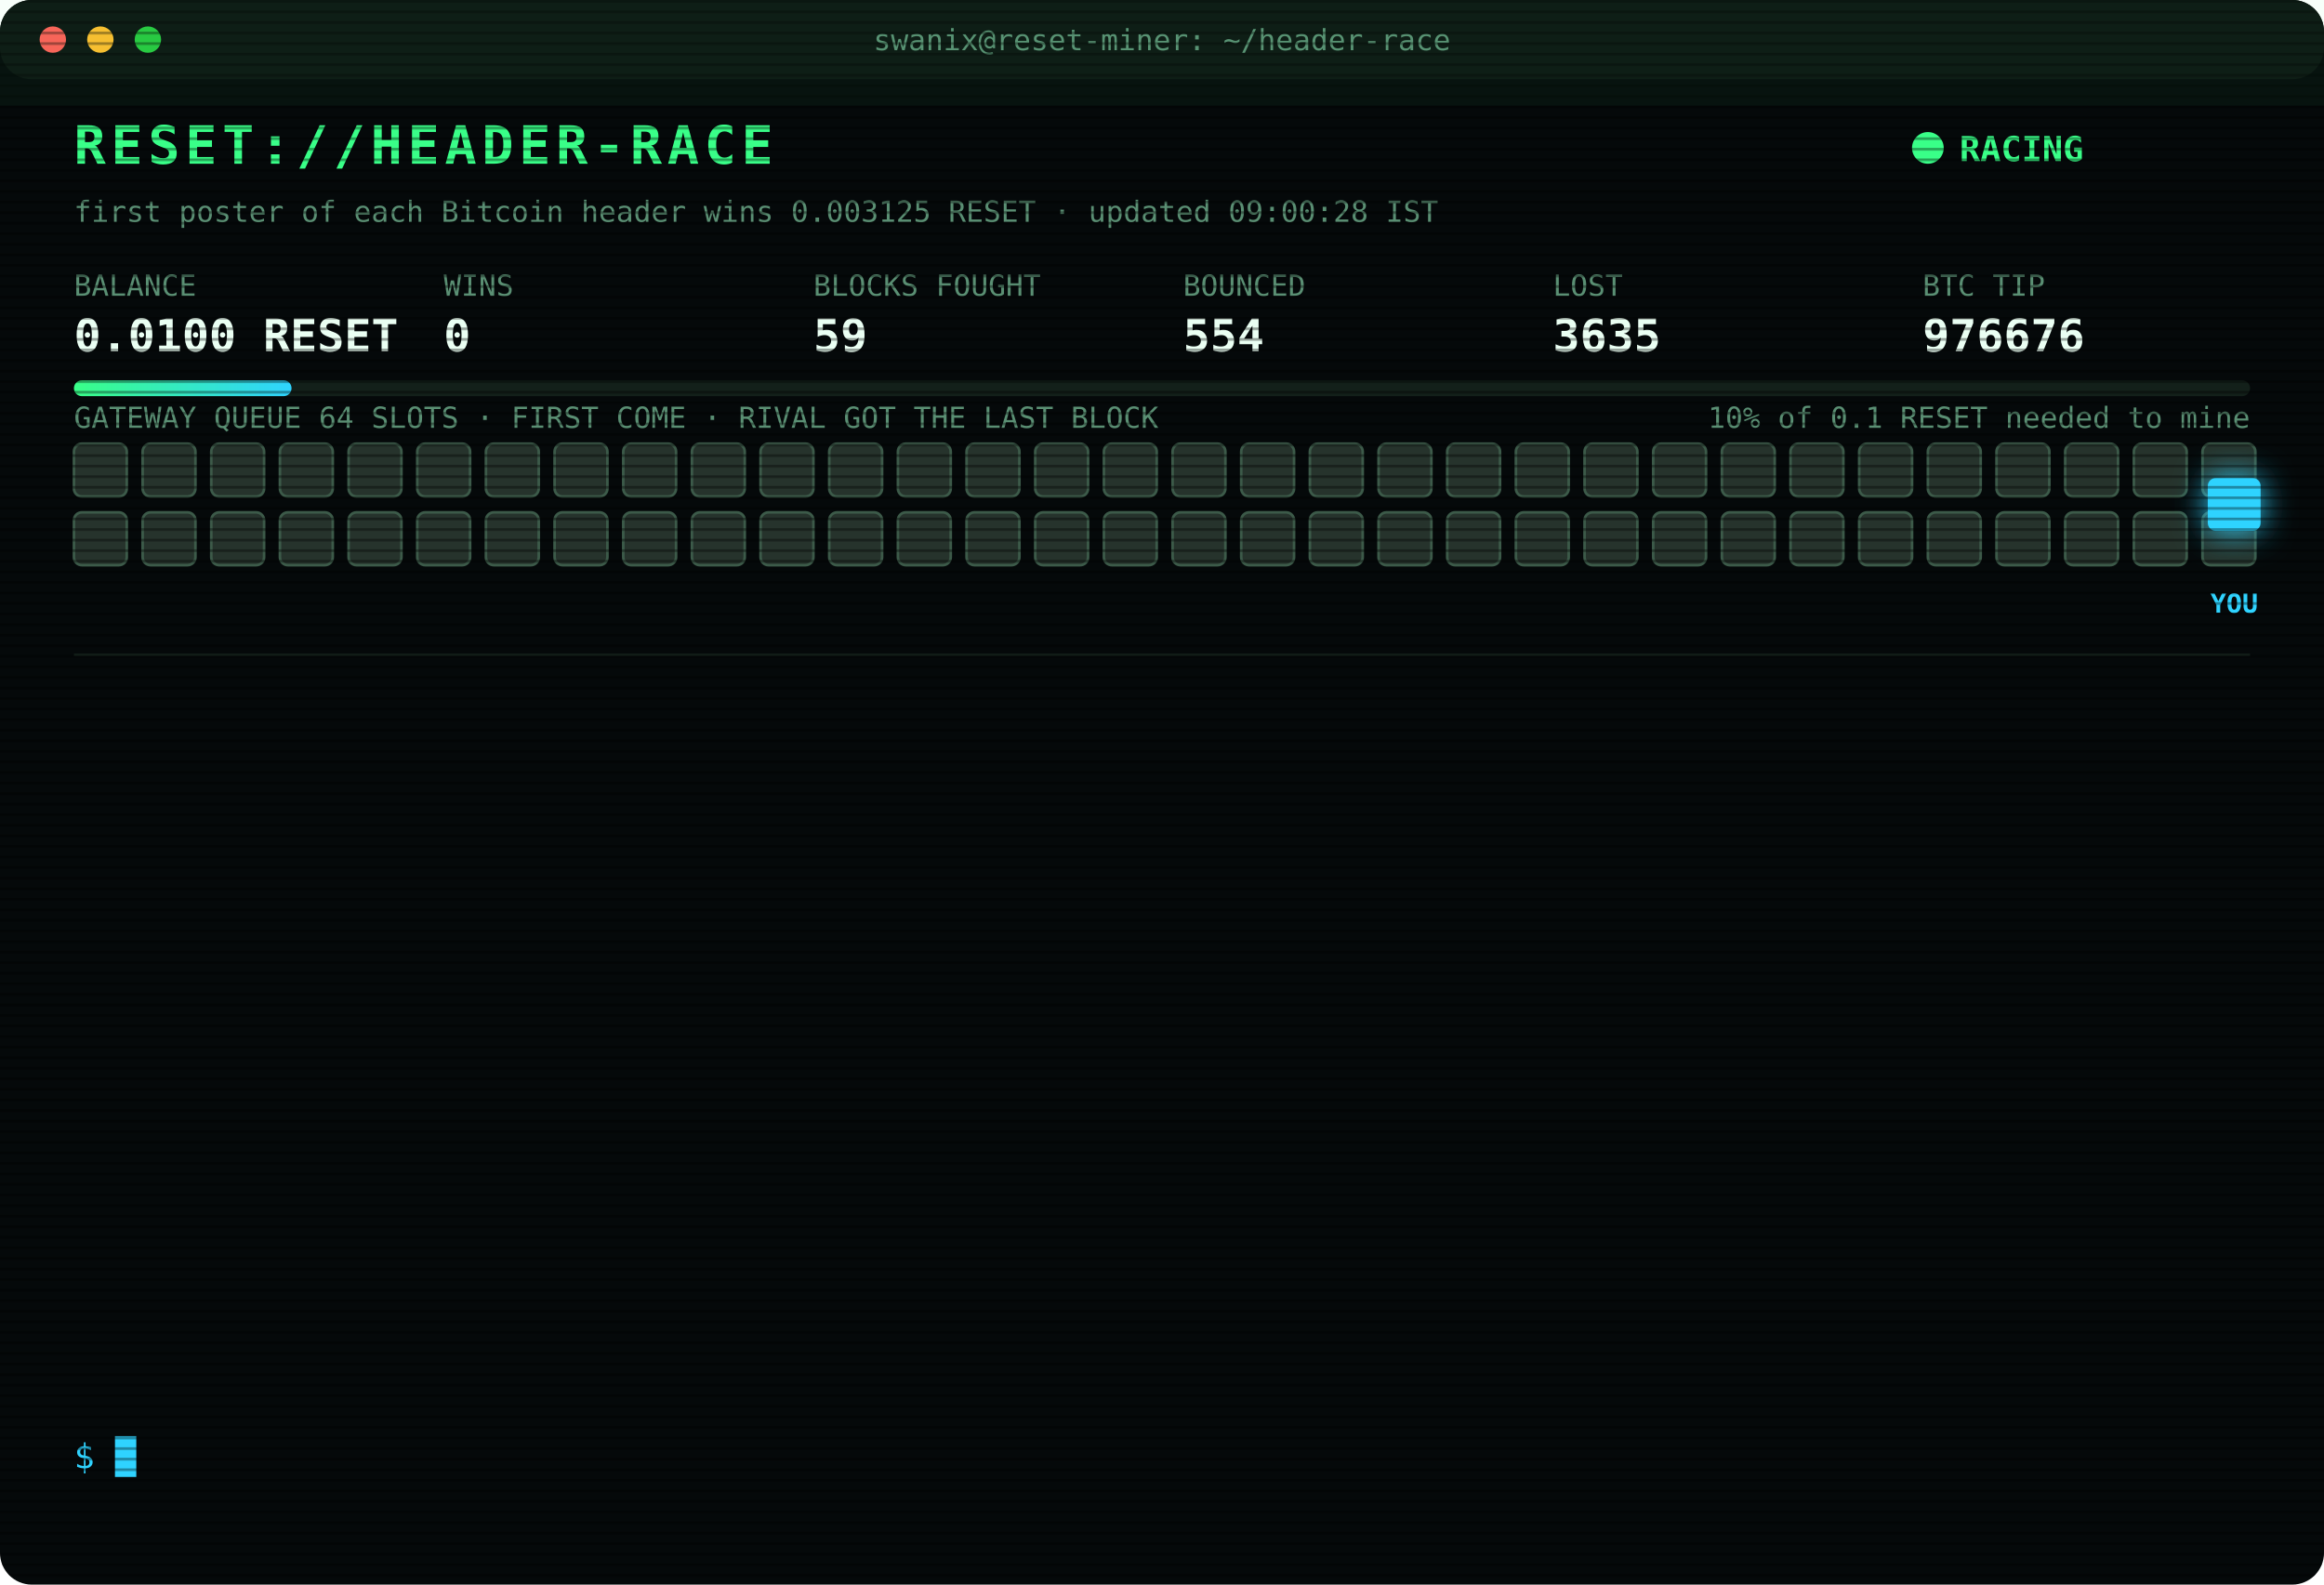
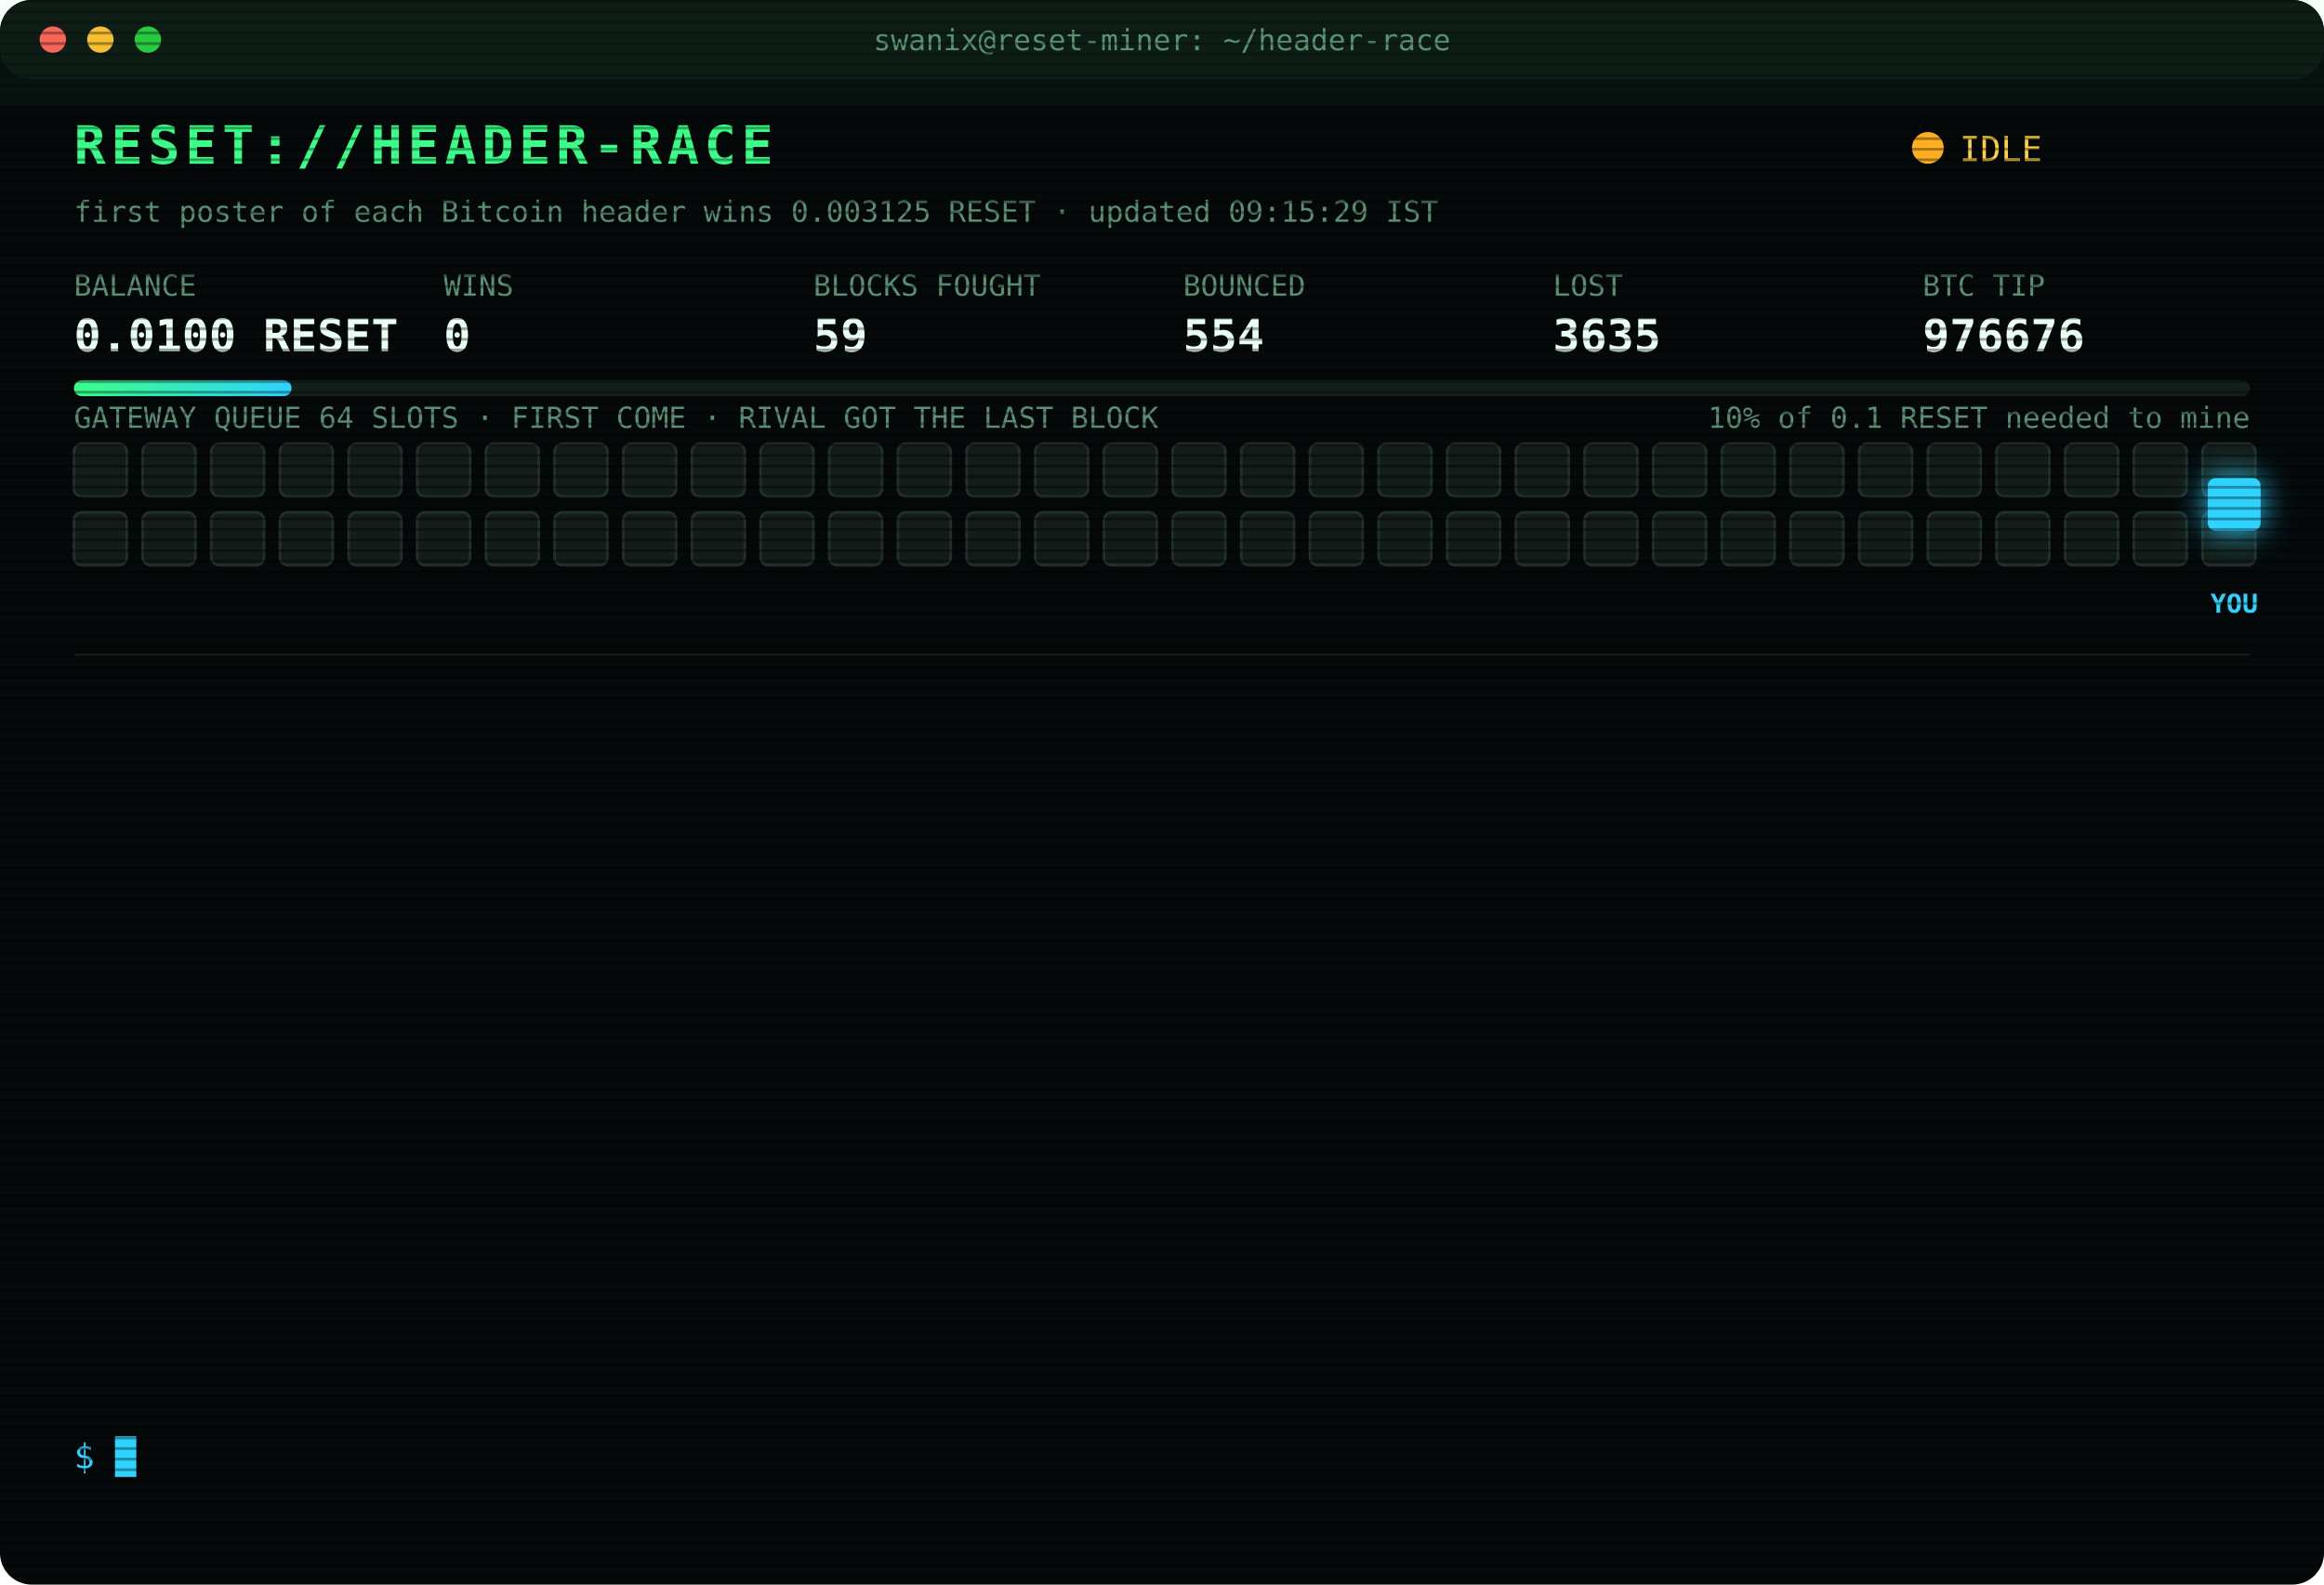
<svg xmlns="http://www.w3.org/2000/svg" width="880" height="600" viewBox="0 0 880 600" font-family="ui-monospace,SFMono-Regular,Menlo,Consolas,monospace">
  <style>
text{font-size:13px;fill:#7CFFB2}
.title{font-size:20px;font-weight:700;fill:#39FF88;letter-spacing:2px;animation:glitch 3s infinite steps(1)}
.sub{fill:#2fd3ff}.k{fill:#5a8f73;font-size:11px}.v{font-size:17px;font-weight:700;fill:#eafff3}
.ts{fill:#3f6b56}.boot{fill:#2fd3ff}.dim{fill:#5a8f73}.bad{fill:#ff4d6d}.warn{fill:#ffd23f}.mag{fill:#ff5cf0}.win{fill:#39FF88;font-weight:700}
.tag{font-size:10px;fill:#2fd3ff;font-weight:700}
.rival{fill:#26332c;stroke:#3c5a49;animation:jam 1.2s infinite alternate}
.idle{fill:#141c18;stroke:#22302a;animation:breathe 4s infinite}
.me{fill:#2fd3ff;filter:drop-shadow(0 0 6px #2fd3ff)}
.hover{animation:nudge 1.1s infinite ease-in-out}.bounce{animation:kick 1.4s infinite}
.ln{opacity:0;animation:in .4s forwards}
.cur{animation:blink 1s infinite steps(1)}
.scan{animation:scan 6s infinite linear}
.led{animation:blink 1.4s infinite}
@keyframes in{from{opacity:0;transform:translateX(-6px)}to{opacity:1;transform:none}}
@keyframes blink{50%{opacity:0}}
@keyframes jam{to{fill:#33463b}}
@keyframes breathe{50%{opacity:.4}}
@keyframes nudge{50%{transform:translateX(-10px)}}
@keyframes kick{0%,100%{transform:none}30%{transform:translateX(-14px)}55%{transform:translateX(10px) translateY(-6px)}}
@keyframes glitch{0%,92%{transform:none}93%{transform:translateX(2px);fill:#ff4d6d}95%{transform:translateX(-2px);fill:#2fd3ff}97%{transform:none}}
@keyframes scan{from{transform:translateY(-40px)}to{transform:translateY(600px)}}
</style>
  <defs>
    <pattern id="sl" width="4" height="4" patternUnits="userSpaceOnUse">
      <rect width="4" height="1" fill="#000" opacity=".35" />
    </pattern>
    <linearGradient id="bar">
      <stop offset="0" stop-color="#39FF88" />
      <stop offset="1" stop-color="#2fd3ff" />
    </linearGradient>
  </defs>
  <rect width="880" height="600" rx="12" fill="#05090a" />
  <rect width="880" height="30" rx="12" fill="#0d1512" />
  <circle cx="20" cy="15" r="5" fill="#ff5f57" />
  <circle cx="38" cy="15" r="5" fill="#febc2e" />
  <circle cx="56" cy="15" r="5" fill="#28c840" />
  <text x="440" y="19" text-anchor="middle" class="k">swanix@reset-miner: ~/header-race</text>
  <text x="28" y="62" class="title">RESET://HEADER-RACE</text>
-   <circle class="led" cx="730" cy="56" r="6" fill="#39FF88" />
-   <text x="742" y="61" class="win">RACING</text>
-   <text x="28" y="84" class="k">first poster of each Bitcoin header wins 0.003125 RESET · updated 09:00:28 IST</text>
+   <circle class="led" cx="730" cy="56" r="6" fill="#ffb020" />
+   <text x="742" y="61" class="warn">IDLE</text>
+   <text x="28" y="84" class="k">first poster of each Bitcoin header wins 0.003125 RESET · updated 09:15:29 IST</text>
  <text x="28" y="112" class="k">BALANCE</text>
  <text x="28" y="133" class="v">0.0100 RESET</text>
  <text x="168" y="112" class="k">WINS</text>
  <text x="168" y="133" class="v">0</text>
  <text x="308" y="112" class="k">BLOCKS FOUGHT</text>
  <text x="308" y="133" class="v">59</text>
  <text x="448" y="112" class="k">BOUNCED</text>
  <text x="448" y="133" class="v">554</text>
  <text x="588" y="112" class="k">LOST</text>
  <text x="588" y="133" class="v">3635</text>
  <text x="728" y="112" class="k">BTC TIP</text>
  <text x="728" y="133" class="v">976676</text>
  <rect x="28" y="144" width="824" height="6" rx="3" fill="#13201a" />
  <rect x="28" y="144" width="82.4" height="6" rx="3" fill="url(#bar)" />
  <text x="852" y="162" text-anchor="end" class="k">10% of 0.1 RESET needed to mine</text>
  <text x="28" y="162" class="k">GATEWAY QUEUE 64 SLOTS · FIRST COME · RIVAL GOT THE LAST BLOCK</text>
-   <rect class="rival" x="28" y="168" width="20" height="20" rx="3" style="animation-delay:0.00s" />
-   <rect class="rival" x="54" y="168" width="20" height="20" rx="3" style="animation-delay:0.05s" />
-   <rect class="rival" x="80" y="168" width="20" height="20" rx="3" style="animation-delay:0.10s" />
-   <rect class="rival" x="106" y="168" width="20" height="20" rx="3" style="animation-delay:0.15s" />
-   <rect class="rival" x="132" y="168" width="20" height="20" rx="3" style="animation-delay:0.20s" />
-   <rect class="rival" x="158" y="168" width="20" height="20" rx="3" style="animation-delay:0.25s" />
-   <rect class="rival" x="184" y="168" width="20" height="20" rx="3" style="animation-delay:0.30s" />
-   <rect class="rival" x="210" y="168" width="20" height="20" rx="3" style="animation-delay:0.35s" />
-   <rect class="rival" x="236" y="168" width="20" height="20" rx="3" style="animation-delay:0.40s" />
-   <rect class="rival" x="262" y="168" width="20" height="20" rx="3" style="animation-delay:0.45s" />
-   <rect class="rival" x="288" y="168" width="20" height="20" rx="3" style="animation-delay:0.50s" />
-   <rect class="rival" x="314" y="168" width="20" height="20" rx="3" style="animation-delay:0.55s" />
-   <rect class="rival" x="340" y="168" width="20" height="20" rx="3" style="animation-delay:0.60s" />
-   <rect class="rival" x="366" y="168" width="20" height="20" rx="3" style="animation-delay:0.65s" />
-   <rect class="rival" x="392" y="168" width="20" height="20" rx="3" style="animation-delay:0.70s" />
-   <rect class="rival" x="418" y="168" width="20" height="20" rx="3" style="animation-delay:0.75s" />
-   <rect class="rival" x="444" y="168" width="20" height="20" rx="3" style="animation-delay:0.80s" />
-   <rect class="rival" x="470" y="168" width="20" height="20" rx="3" style="animation-delay:0.85s" />
-   <rect class="rival" x="496" y="168" width="20" height="20" rx="3" style="animation-delay:0.90s" />
-   <rect class="rival" x="522" y="168" width="20" height="20" rx="3" style="animation-delay:0.95s" />
-   <rect class="rival" x="548" y="168" width="20" height="20" rx="3" style="animation-delay:1.00s" />
-   <rect class="rival" x="574" y="168" width="20" height="20" rx="3" style="animation-delay:1.05s" />
-   <rect class="rival" x="600" y="168" width="20" height="20" rx="3" style="animation-delay:1.10s" />
-   <rect class="rival" x="626" y="168" width="20" height="20" rx="3" style="animation-delay:1.15s" />
-   <rect class="rival" x="652" y="168" width="20" height="20" rx="3" style="animation-delay:1.20s" />
-   <rect class="rival" x="678" y="168" width="20" height="20" rx="3" style="animation-delay:1.25s" />
-   <rect class="rival" x="704" y="168" width="20" height="20" rx="3" style="animation-delay:1.30s" />
-   <rect class="rival" x="730" y="168" width="20" height="20" rx="3" style="animation-delay:1.35s" />
-   <rect class="rival" x="756" y="168" width="20" height="20" rx="3" style="animation-delay:1.40s" />
-   <rect class="rival" x="782" y="168" width="20" height="20" rx="3" style="animation-delay:1.45s" />
-   <rect class="rival" x="808" y="168" width="20" height="20" rx="3" style="animation-delay:1.50s" />
-   <rect class="rival" x="834" y="168" width="20" height="20" rx="3" style="animation-delay:1.55s" />
-   <rect class="rival" x="28" y="194" width="20" height="20" rx="3" style="animation-delay:1.60s" />
-   <rect class="rival" x="54" y="194" width="20" height="20" rx="3" style="animation-delay:1.65s" />
-   <rect class="rival" x="80" y="194" width="20" height="20" rx="3" style="animation-delay:1.70s" />
-   <rect class="rival" x="106" y="194" width="20" height="20" rx="3" style="animation-delay:1.75s" />
-   <rect class="rival" x="132" y="194" width="20" height="20" rx="3" style="animation-delay:1.80s" />
-   <rect class="rival" x="158" y="194" width="20" height="20" rx="3" style="animation-delay:1.85s" />
-   <rect class="rival" x="184" y="194" width="20" height="20" rx="3" style="animation-delay:1.90s" />
-   <rect class="rival" x="210" y="194" width="20" height="20" rx="3" style="animation-delay:1.95s" />
-   <rect class="rival" x="236" y="194" width="20" height="20" rx="3" style="animation-delay:2.00s" />
-   <rect class="rival" x="262" y="194" width="20" height="20" rx="3" style="animation-delay:2.05s" />
-   <rect class="rival" x="288" y="194" width="20" height="20" rx="3" style="animation-delay:2.10s" />
-   <rect class="rival" x="314" y="194" width="20" height="20" rx="3" style="animation-delay:2.15s" />
-   <rect class="rival" x="340" y="194" width="20" height="20" rx="3" style="animation-delay:2.20s" />
-   <rect class="rival" x="366" y="194" width="20" height="20" rx="3" style="animation-delay:2.25s" />
-   <rect class="rival" x="392" y="194" width="20" height="20" rx="3" style="animation-delay:2.30s" />
-   <rect class="rival" x="418" y="194" width="20" height="20" rx="3" style="animation-delay:2.35s" />
-   <rect class="rival" x="444" y="194" width="20" height="20" rx="3" style="animation-delay:2.40s" />
-   <rect class="rival" x="470" y="194" width="20" height="20" rx="3" style="animation-delay:2.45s" />
-   <rect class="rival" x="496" y="194" width="20" height="20" rx="3" style="animation-delay:2.50s" />
-   <rect class="rival" x="522" y="194" width="20" height="20" rx="3" style="animation-delay:2.55s" />
-   <rect class="rival" x="548" y="194" width="20" height="20" rx="3" style="animation-delay:2.60s" />
-   <rect class="rival" x="574" y="194" width="20" height="20" rx="3" style="animation-delay:2.65s" />
-   <rect class="rival" x="600" y="194" width="20" height="20" rx="3" style="animation-delay:2.70s" />
-   <rect class="rival" x="626" y="194" width="20" height="20" rx="3" style="animation-delay:2.75s" />
-   <rect class="rival" x="652" y="194" width="20" height="20" rx="3" style="animation-delay:2.80s" />
-   <rect class="rival" x="678" y="194" width="20" height="20" rx="3" style="animation-delay:2.85s" />
-   <rect class="rival" x="704" y="194" width="20" height="20" rx="3" style="animation-delay:2.90s" />
-   <rect class="rival" x="730" y="194" width="20" height="20" rx="3" style="animation-delay:2.95s" />
-   <rect class="rival" x="756" y="194" width="20" height="20" rx="3" style="animation-delay:3.00s" />
-   <rect class="rival" x="782" y="194" width="20" height="20" rx="3" style="animation-delay:3.05s" />
-   <rect class="rival" x="808" y="194" width="20" height="20" rx="3" style="animation-delay:3.10s" />
-   <rect class="rival" x="834" y="194" width="20" height="20" rx="3" style="animation-delay:3.15s" />
+   <rect class="idle" x="28" y="168" width="20" height="20" rx="3" style="animation-delay:0.00s" />
+   <rect class="idle" x="54" y="168" width="20" height="20" rx="3" style="animation-delay:0.05s" />
+   <rect class="idle" x="80" y="168" width="20" height="20" rx="3" style="animation-delay:0.10s" />
+   <rect class="idle" x="106" y="168" width="20" height="20" rx="3" style="animation-delay:0.15s" />
+   <rect class="idle" x="132" y="168" width="20" height="20" rx="3" style="animation-delay:0.20s" />
+   <rect class="idle" x="158" y="168" width="20" height="20" rx="3" style="animation-delay:0.25s" />
+   <rect class="idle" x="184" y="168" width="20" height="20" rx="3" style="animation-delay:0.30s" />
+   <rect class="idle" x="210" y="168" width="20" height="20" rx="3" style="animation-delay:0.35s" />
+   <rect class="idle" x="236" y="168" width="20" height="20" rx="3" style="animation-delay:0.40s" />
+   <rect class="idle" x="262" y="168" width="20" height="20" rx="3" style="animation-delay:0.45s" />
+   <rect class="idle" x="288" y="168" width="20" height="20" rx="3" style="animation-delay:0.50s" />
+   <rect class="idle" x="314" y="168" width="20" height="20" rx="3" style="animation-delay:0.55s" />
+   <rect class="idle" x="340" y="168" width="20" height="20" rx="3" style="animation-delay:0.60s" />
+   <rect class="idle" x="366" y="168" width="20" height="20" rx="3" style="animation-delay:0.65s" />
+   <rect class="idle" x="392" y="168" width="20" height="20" rx="3" style="animation-delay:0.70s" />
+   <rect class="idle" x="418" y="168" width="20" height="20" rx="3" style="animation-delay:0.75s" />
+   <rect class="idle" x="444" y="168" width="20" height="20" rx="3" style="animation-delay:0.80s" />
+   <rect class="idle" x="470" y="168" width="20" height="20" rx="3" style="animation-delay:0.85s" />
+   <rect class="idle" x="496" y="168" width="20" height="20" rx="3" style="animation-delay:0.90s" />
+   <rect class="idle" x="522" y="168" width="20" height="20" rx="3" style="animation-delay:0.95s" />
+   <rect class="idle" x="548" y="168" width="20" height="20" rx="3" style="animation-delay:1.00s" />
+   <rect class="idle" x="574" y="168" width="20" height="20" rx="3" style="animation-delay:1.05s" />
+   <rect class="idle" x="600" y="168" width="20" height="20" rx="3" style="animation-delay:1.10s" />
+   <rect class="idle" x="626" y="168" width="20" height="20" rx="3" style="animation-delay:1.15s" />
+   <rect class="idle" x="652" y="168" width="20" height="20" rx="3" style="animation-delay:1.20s" />
+   <rect class="idle" x="678" y="168" width="20" height="20" rx="3" style="animation-delay:1.25s" />
+   <rect class="idle" x="704" y="168" width="20" height="20" rx="3" style="animation-delay:1.30s" />
+   <rect class="idle" x="730" y="168" width="20" height="20" rx="3" style="animation-delay:1.35s" />
+   <rect class="idle" x="756" y="168" width="20" height="20" rx="3" style="animation-delay:1.40s" />
+   <rect class="idle" x="782" y="168" width="20" height="20" rx="3" style="animation-delay:1.45s" />
+   <rect class="idle" x="808" y="168" width="20" height="20" rx="3" style="animation-delay:1.50s" />
+   <rect class="idle" x="834" y="168" width="20" height="20" rx="3" style="animation-delay:1.55s" />
+   <rect class="idle" x="28" y="194" width="20" height="20" rx="3" style="animation-delay:1.60s" />
+   <rect class="idle" x="54" y="194" width="20" height="20" rx="3" style="animation-delay:1.65s" />
+   <rect class="idle" x="80" y="194" width="20" height="20" rx="3" style="animation-delay:1.70s" />
+   <rect class="idle" x="106" y="194" width="20" height="20" rx="3" style="animation-delay:1.75s" />
+   <rect class="idle" x="132" y="194" width="20" height="20" rx="3" style="animation-delay:1.80s" />
+   <rect class="idle" x="158" y="194" width="20" height="20" rx="3" style="animation-delay:1.85s" />
+   <rect class="idle" x="184" y="194" width="20" height="20" rx="3" style="animation-delay:1.90s" />
+   <rect class="idle" x="210" y="194" width="20" height="20" rx="3" style="animation-delay:1.95s" />
+   <rect class="idle" x="236" y="194" width="20" height="20" rx="3" style="animation-delay:2.00s" />
+   <rect class="idle" x="262" y="194" width="20" height="20" rx="3" style="animation-delay:2.05s" />
+   <rect class="idle" x="288" y="194" width="20" height="20" rx="3" style="animation-delay:2.10s" />
+   <rect class="idle" x="314" y="194" width="20" height="20" rx="3" style="animation-delay:2.15s" />
+   <rect class="idle" x="340" y="194" width="20" height="20" rx="3" style="animation-delay:2.20s" />
+   <rect class="idle" x="366" y="194" width="20" height="20" rx="3" style="animation-delay:2.25s" />
+   <rect class="idle" x="392" y="194" width="20" height="20" rx="3" style="animation-delay:2.30s" />
+   <rect class="idle" x="418" y="194" width="20" height="20" rx="3" style="animation-delay:2.35s" />
+   <rect class="idle" x="444" y="194" width="20" height="20" rx="3" style="animation-delay:2.40s" />
+   <rect class="idle" x="470" y="194" width="20" height="20" rx="3" style="animation-delay:2.45s" />
+   <rect class="idle" x="496" y="194" width="20" height="20" rx="3" style="animation-delay:2.50s" />
+   <rect class="idle" x="522" y="194" width="20" height="20" rx="3" style="animation-delay:2.55s" />
+   <rect class="idle" x="548" y="194" width="20" height="20" rx="3" style="animation-delay:2.60s" />
+   <rect class="idle" x="574" y="194" width="20" height="20" rx="3" style="animation-delay:2.65s" />
+   <rect class="idle" x="600" y="194" width="20" height="20" rx="3" style="animation-delay:2.70s" />
+   <rect class="idle" x="626" y="194" width="20" height="20" rx="3" style="animation-delay:2.75s" />
+   <rect class="idle" x="652" y="194" width="20" height="20" rx="3" style="animation-delay:2.80s" />
+   <rect class="idle" x="678" y="194" width="20" height="20" rx="3" style="animation-delay:2.85s" />
+   <rect class="idle" x="704" y="194" width="20" height="20" rx="3" style="animation-delay:2.90s" />
+   <rect class="idle" x="730" y="194" width="20" height="20" rx="3" style="animation-delay:2.95s" />
+   <rect class="idle" x="756" y="194" width="20" height="20" rx="3" style="animation-delay:3.00s" />
+   <rect class="idle" x="782" y="194" width="20" height="20" rx="3" style="animation-delay:3.05s" />
+   <rect class="idle" x="808" y="194" width="20" height="20" rx="3" style="animation-delay:3.10s" />
+   <rect class="idle" x="834" y="194" width="20" height="20" rx="3" style="animation-delay:3.15s" />
  <g class="hover">
    <rect class="me" x="836" y="181" width="20" height="20" rx="3" />
    <text class="tag" x="846" y="232" text-anchor="middle">YOU</text>
  </g>
  <line x1="28" x2="852" y1="248" y2="248" stroke="#13201a" />
  <g class="ln" style="animation-delay:0.40s">
    <text x="28" y="270" class="ts">08:03:45</text>
    <text x="104" y="270" class="warn">[QUEUE FULL] #976668 bounced 64/64 · retry 1.7s · 2412ms</text>
  </g>
  <g class="ln" style="animation-delay:0.65s">
    <text x="28" y="292" class="ts">08:03:45</text>
    <text x="104" y="292" class="warn">[QUEUE FULL] #976668 bounced 64/64 · retry 1.7s · 1416ms</text>
  </g>
  <g class="ln" style="animation-delay:0.90s">
    <text x="28" y="314" class="ts">08:03:45</text>
    <text x="104" y="314" class="warn">[QUEUE FULL] #976668 bounced 64/64 · retry 1.7s · 582ms</text>
  </g>
  <g class="ln" style="animation-delay:1.15s">
    <text x="28" y="336" class="ts">08:03:46</text>
    <text x="104" y="336" class="bad">[GATEWAY DOWN] no response · 662ms</text>
  </g>
  <g class="ln" style="animation-delay:1.40s">
    <text x="28" y="358" class="ts">08:03:50</text>
    <text x="104" y="358" class="bad">[LOST] #976668 taken by a rival miner</text>
  </g>
  <g class="ln" style="animation-delay:1.65s">
    <text x="28" y="380" class="ts">08:13:09</text>
    <text x="104" y="380" class="bad">[LOST] #976669 taken by a rival miner</text>
  </g>
  <g class="ln" style="animation-delay:1.90s">
    <text x="28" y="402" class="ts">08:17:08</text>
    <text x="104" y="402" class="bad">[LOST] #976670 taken by a rival miner</text>
  </g>
  <g class="ln" style="animation-delay:2.15s">
    <text x="28" y="424" class="ts">08:17:38</text>
    <text x="104" y="424" class="bad">[LOST] #976671 taken by a rival miner</text>
  </g>
  <g class="ln" style="animation-delay:2.40s">
    <text x="28" y="446" class="ts">08:19:42</text>
    <text x="104" y="446" class="bad">[LOST] #976672 taken by a rival miner</text>
  </g>
  <g class="ln" style="animation-delay:2.65s">
    <text x="28" y="468" class="ts">08:39:33</text>
    <text x="104" y="468" class="bad">[LOST] #976673 taken by a rival miner</text>
  </g>
  <g class="ln" style="animation-delay:2.90s">
    <text x="28" y="490" class="ts">08:42:48</text>
    <text x="104" y="490" class="bad">[LOST] #976674 taken by a rival miner</text>
  </g>
  <g class="ln" style="animation-delay:3.15s">
    <text x="28" y="512" class="ts">08:44:09</text>
    <text x="104" y="512" class="bad">[LOST] #976675 taken by a rival miner</text>
  </g>
  <g class="ln" style="animation-delay:3.40s">
    <text x="28" y="534" class="ts">08:52:44</text>
    <text x="104" y="534" class="bad">[LOST] #976676 taken by a rival miner</text>
  </g>
  <text x="28" y="556" class="sub">$ <tspan class="cur">█</tspan>
  </text>
  <rect width="880" height="600" rx="12" fill="url(#sl)" pointer-events="none" />
  <rect class="scan" width="880" height="40" fill="#39FF88" opacity=".04" />
</svg>
